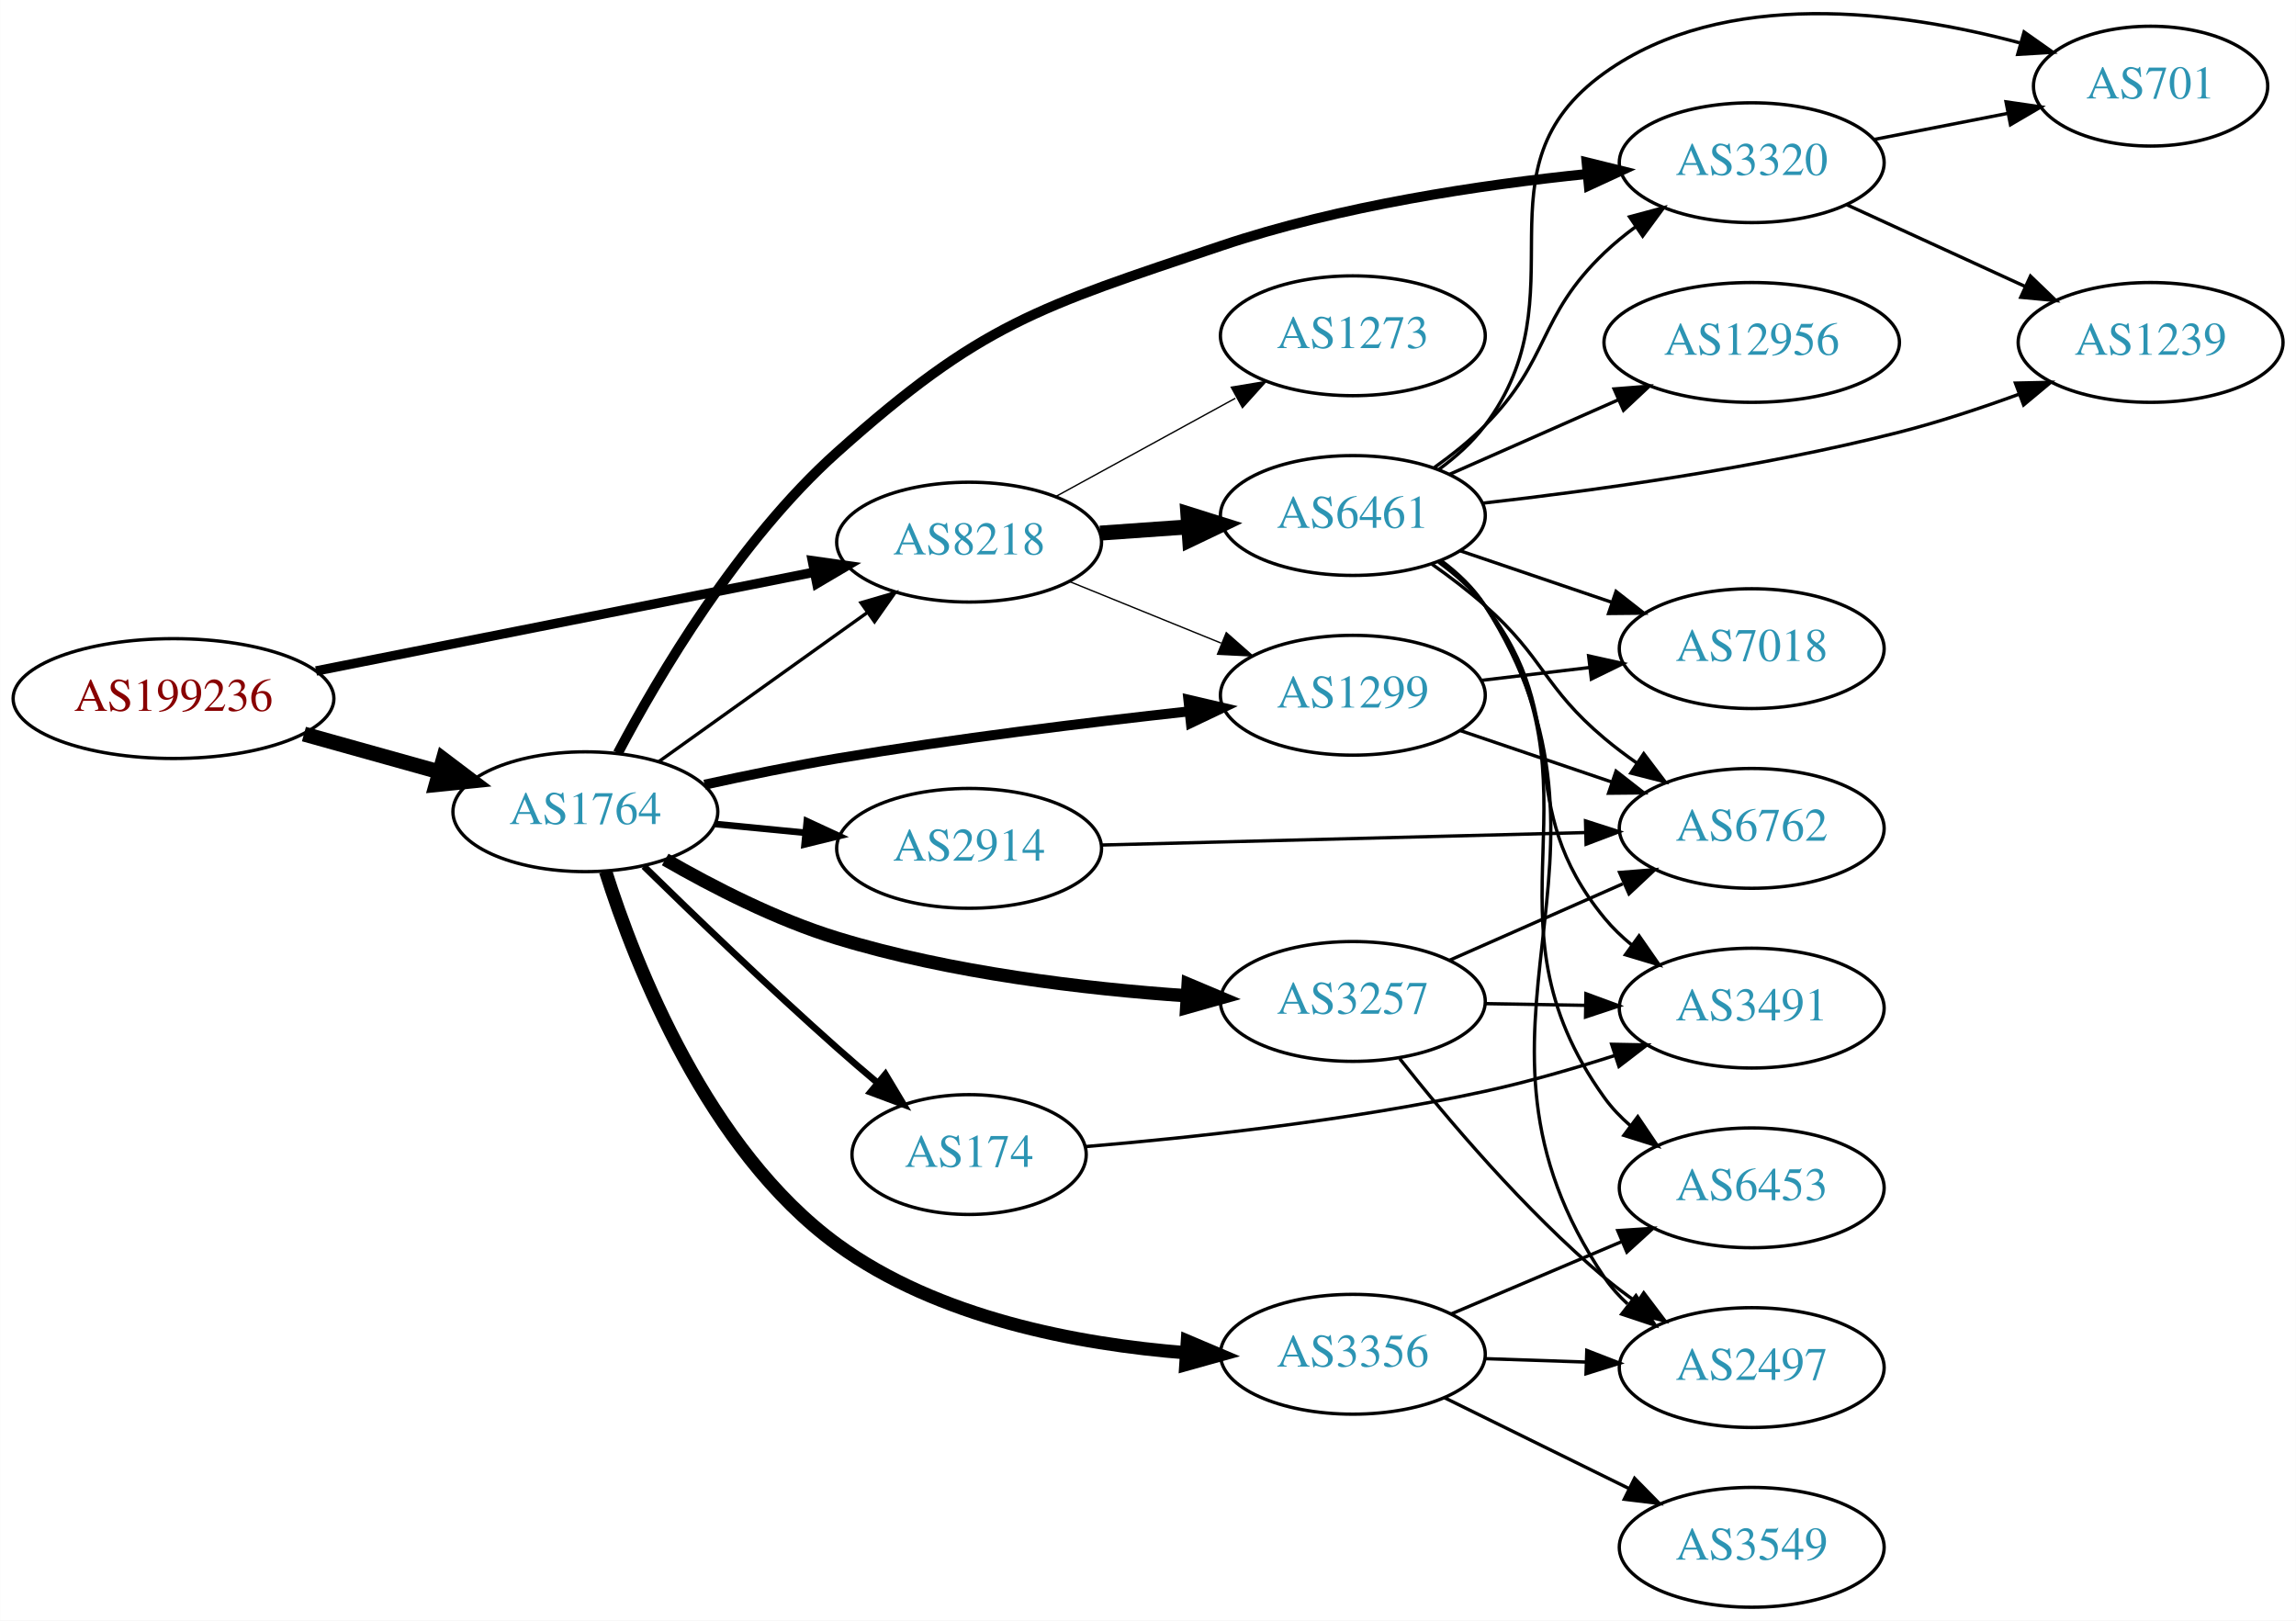
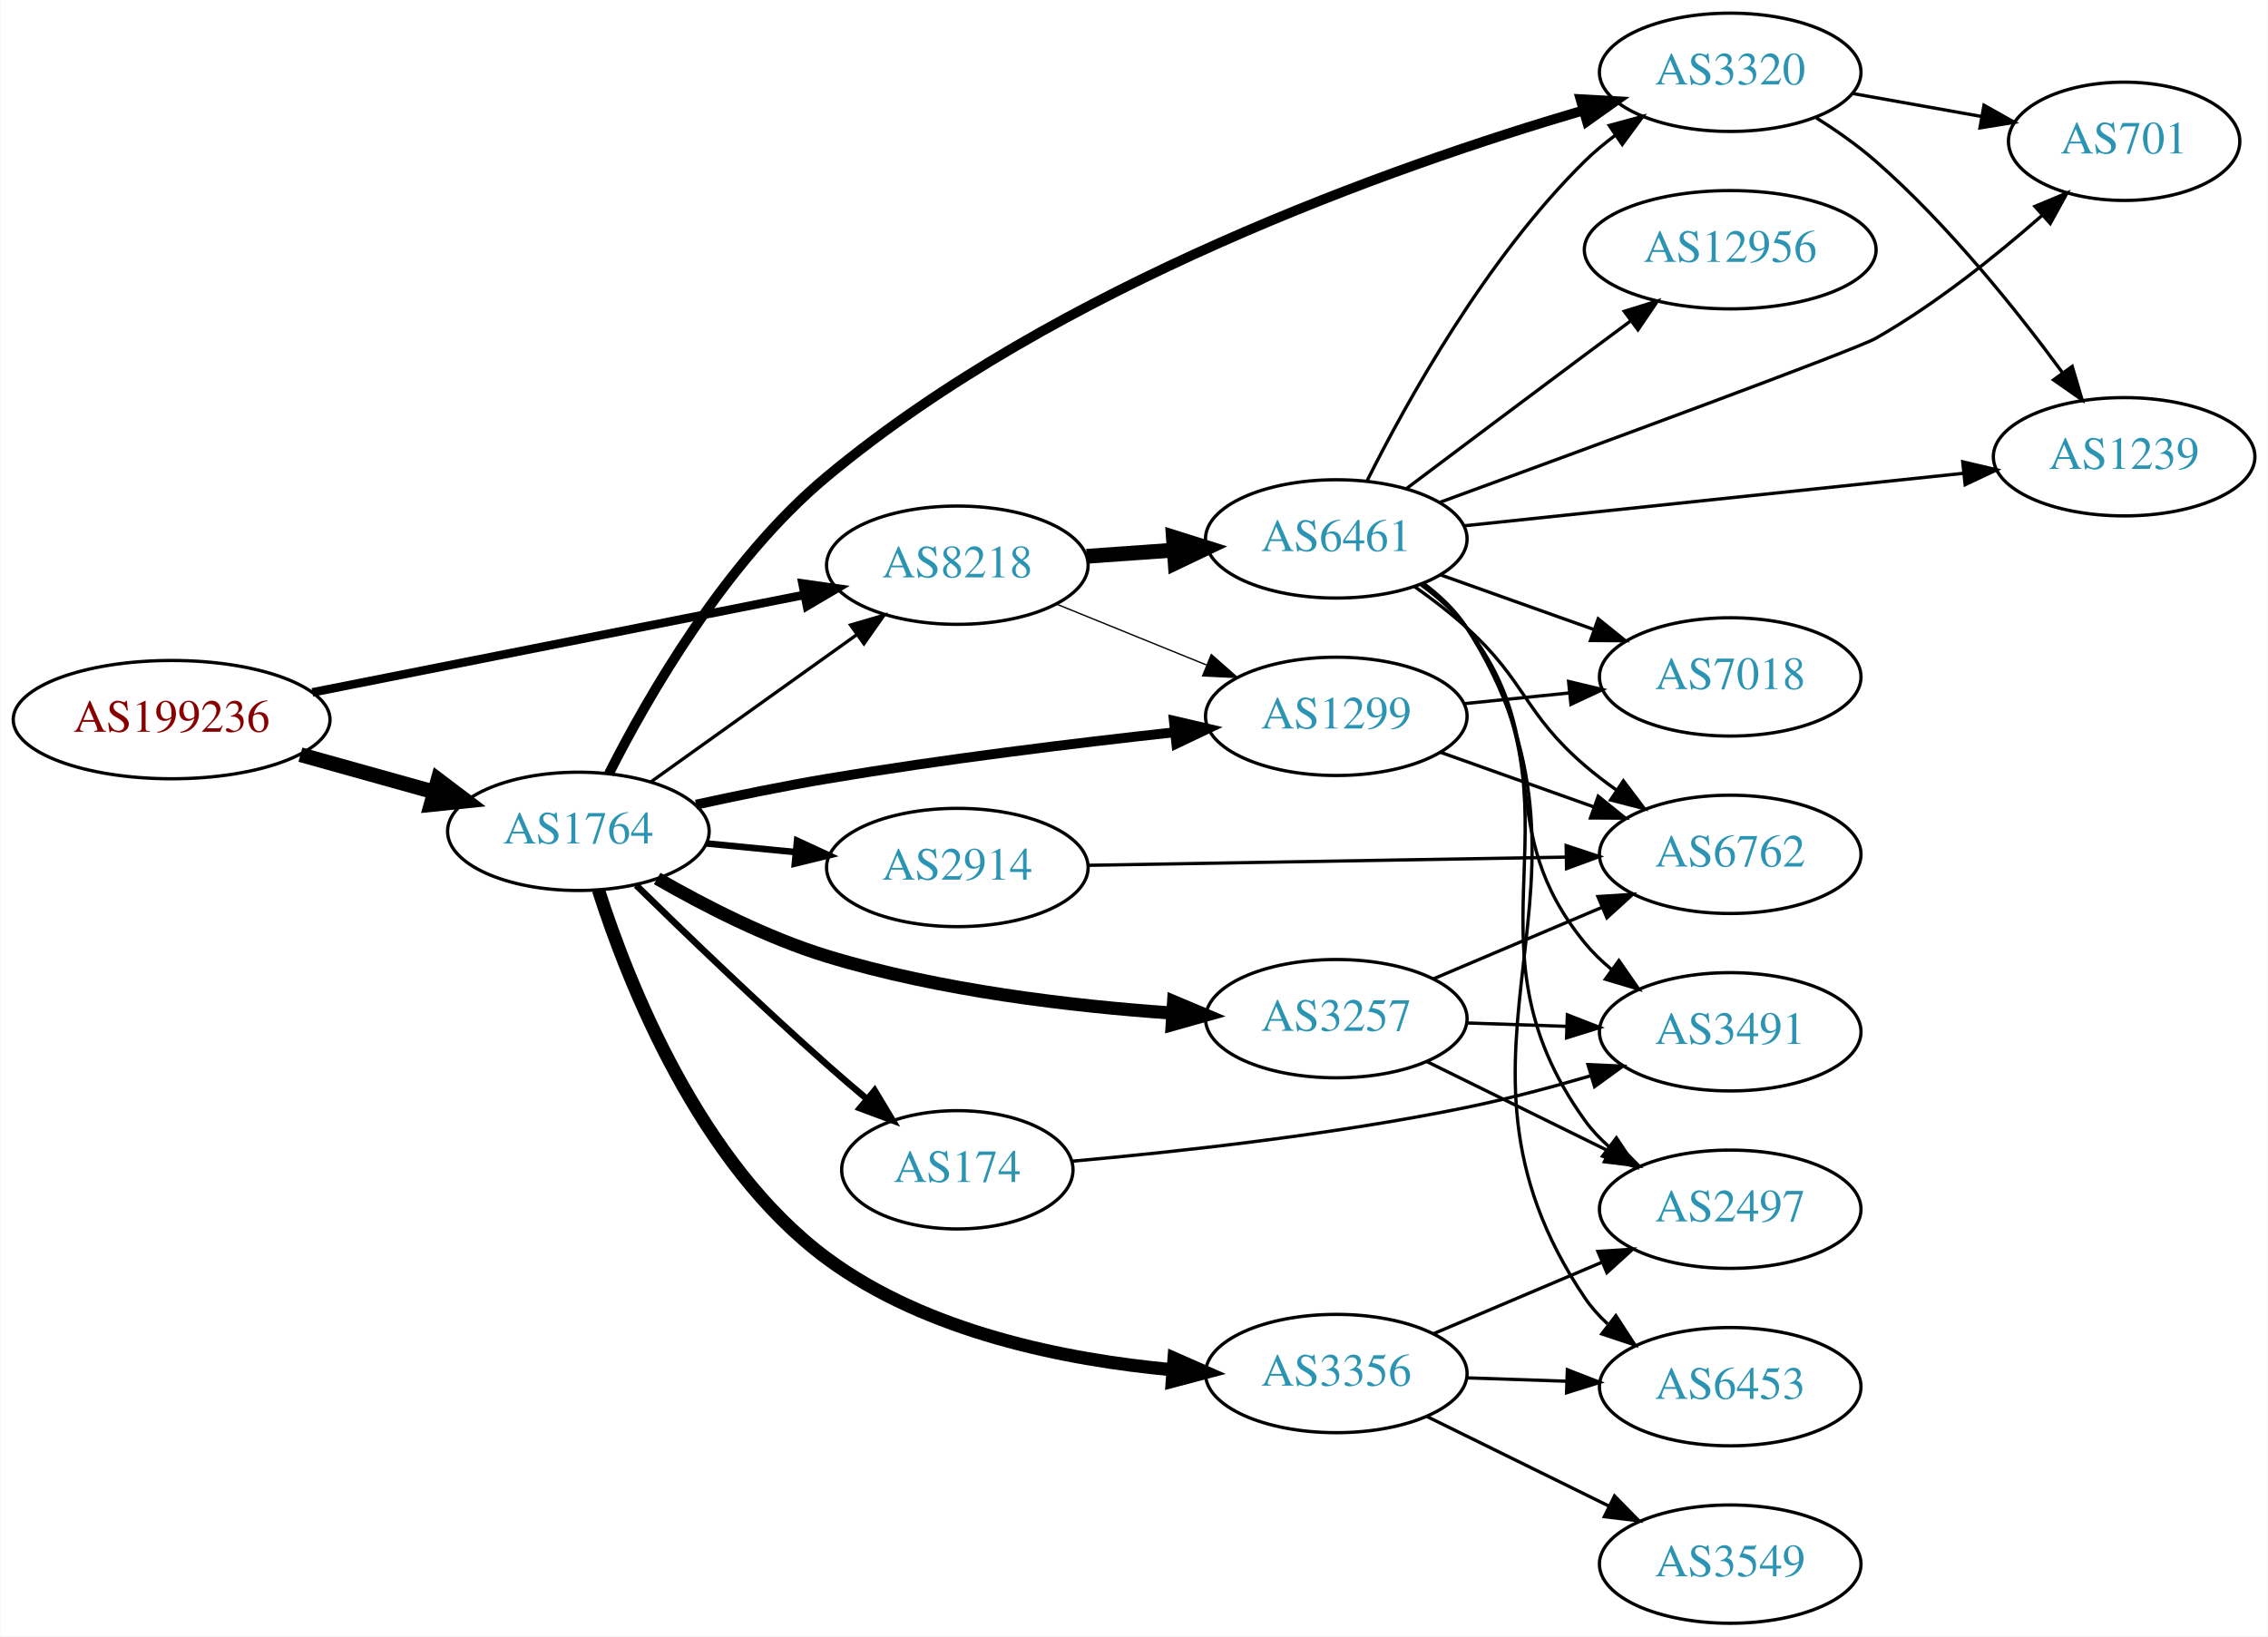
- <svg xmlns="http://www.w3.org/2000/svg" xmlns:xlink="http://www.w3.org/1999/xlink" width="690pt" height="487pt" viewBox="0.00 0.00 689.76 486.88">
-   <g id="graph0" class="graph" transform="scale(1 1) rotate(0) translate(4 482.881)">
-     <polygon fill="white" stroke="none" points="-4,4 -4,-482.881 685.755,-482.881 685.755,4 -4,4" />
+ <svg xmlns="http://www.w3.org/2000/svg" xmlns:xlink="http://www.w3.org/1999/xlink" width="690pt" height="498pt" viewBox="0.00 0.00 689.76 498.00">
+   <g id="graph0" class="graph" transform="scale(1 1) rotate(0) translate(4 494)">
+     <polygon fill="white" stroke="none" points="-4,4 -4,-494 685.755,-494 685.755,4 -4,4" />
    <g id="node1" class="node">
      <g id="a_node1">
        <a xlink:href="/asn/199236" xlink:title="AS199236 ~ Emarsys eMarketing Systems AG [AT]">
-           <ellipse fill="#ffffff" stroke="black" cx="48.096" cy="-273" rx="48.192" ry="18" />
-           <text text-anchor="middle" x="48.096" y="-269.3" font-family="Times,serif" font-size="14.00" fill="#880000">AS199236</text>
+           <ellipse fill="#ffffff" stroke="black" cx="48.096" cy="-275" rx="48.192" ry="18" />
+           <text text-anchor="middle" x="48.096" y="-271.3" font-family="Times,serif" font-size="14.00" fill="#880000">AS199236</text>
        </a>
      </g>
    </g>
    <g id="node2" class="node">
      <g id="a_node2">
        <a xlink:href="/asn/1764" xlink:title="AS1764 ~ NEXTLAYER-AS [AT]">
-           <ellipse fill="#ffffff" stroke="black" cx="171.838" cy="-239" rx="39.794" ry="18" />
-           <text text-anchor="middle" x="171.838" y="-235.3" font-family="Times,serif" font-size="14.00" fill="#2c94b3">AS1764</text>
+           <ellipse fill="#ffffff" stroke="black" cx="171.838" cy="-241" rx="39.794" ry="18" />
+           <text text-anchor="middle" x="171.838" y="-237.3" font-family="Times,serif" font-size="14.00" fill="#2c94b3">AS1764</text>
        </a>
      </g>
    </g>
    <g id="edge1" class="edge">
-       <path fill="none" stroke="black" stroke-width="4.5" d="M87.282,-262.335C100.173,-258.735 114.649,-254.692 127.885,-250.996" />
-       <polygon fill="black" stroke="black" stroke-width="4.5" points="129.145,-254.732 137.717,-248.25 127.026,-247.147 129.145,-254.732" />
+       <path fill="none" stroke="black" stroke-width="4.5" d="M87.282,-264.335C100.173,-260.735 114.649,-256.692 127.885,-252.996" />
+       <polygon fill="black" stroke="black" stroke-width="4.5" points="129.145,-256.732 137.717,-250.25 127.026,-249.147 129.145,-256.732" />
    </g>
    <g id="node3" class="node">
      <g id="a_node3">
        <a xlink:href="/asn/8218" xlink:title="AS8218 ~ legacy Neotelecoms [FR]">
-           <ellipse fill="#ffffff" stroke="black" cx="287.131" cy="-320" rx="39.794" ry="18" />
-           <text text-anchor="middle" x="287.131" y="-316.3" font-family="Times,serif" font-size="14.00" fill="#2c94b3">AS8218</text>
+           <ellipse fill="#ffffff" stroke="black" cx="287.131" cy="-322" rx="39.794" ry="18" />
+           <text text-anchor="middle" x="287.131" y="-318.3" font-family="Times,serif" font-size="14.00" fill="#2c94b3">AS8218</text>
        </a>
      </g>
    </g>
    <g id="edge2" class="edge">
-       <path fill="none" stroke="black" stroke-width="2.842" d="M90.927,-281.294C132.885,-289.614 197.313,-302.389 240.551,-310.962" />
-       <polygon fill="black" stroke="black" stroke-width="2.842" points="240.029,-314.427 250.519,-312.939 241.391,-307.561 240.029,-314.427" />
-     </g>
-     <g id="edge9" class="edge">
-       <path fill="none" stroke="black" d="M193.882,-254.046C211.497,-266.639 236.835,-284.755 256.501,-298.816" />
-       <polygon fill="black" stroke="black" points="254.645,-301.791 264.815,-304.76 258.716,-296.097 254.645,-301.791" />
+       <path fill="none" stroke="black" stroke-width="2.605" d="M90.927,-283.294C132.885,-291.614 197.313,-304.389 240.551,-312.962" />
+       <polygon fill="black" stroke="black" stroke-width="2.605" points="240.029,-316.427 250.519,-314.939 241.391,-309.561 240.029,-316.427" />
+     </g>
+     <g id="edge6" class="edge">
+       <path fill="none" stroke="black" d="M193.882,-256.046C211.497,-268.639 236.835,-286.755 256.501,-300.816" />
+       <polygon fill="black" stroke="black" points="254.645,-303.791 264.815,-306.76 258.716,-298.097 254.645,-303.791" />
    </g>
    <g id="node4" class="node">
      <g id="a_node4">
-         <a xlink:href="/asn/3257" xlink:title="AS3257 ~ GTT [DE]">
-           <ellipse fill="#ffffff" stroke="black" cx="402.424" cy="-182" rx="39.794" ry="18" />
-           <text text-anchor="middle" x="402.424" y="-178.3" font-family="Times,serif" font-size="14.00" fill="#2c94b3">AS3257</text>
+         <a xlink:href="/asn/1299" xlink:title="AS1299 ~ Telia Carrier [EU]">
+           <ellipse fill="#ffffff" stroke="black" cx="402.424" cy="-276" rx="39.794" ry="18" />
+           <text text-anchor="middle" x="402.424" y="-272.3" font-family="Times,serif" font-size="14.00" fill="#2c94b3">AS1299</text>
        </a>
      </g>
    </g>
    <g id="edge3" class="edge">
-       <path fill="none" stroke="black" stroke-width="4" d="M195.82,-224.653C210.148,-216.392 229.267,-206.572 247.484,-201 281.725,-190.527 321.926,-185.807 352.659,-183.69" />
-       <polygon fill="black" stroke="black" stroke-width="4" points="352.932,-187.18 362.696,-183.067 352.498,-180.193 352.932,-187.18" />
+       <path fill="none" stroke="black" stroke-width="3" d="M207.653,-249.129C220.166,-251.874 234.415,-254.797 247.484,-257 282.639,-262.925 322.604,-267.803 353.001,-271.133" />
+       <polygon fill="black" stroke="black" stroke-width="3" points="353.013,-274.654 363.331,-272.245 353.763,-267.695 353.013,-274.654" />
    </g>
    <g id="node5" class="node">
      <g id="a_node5">
-         <a xlink:href="/asn/1299" xlink:title="AS1299 ~ Telia Carrier [EU]">
-           <ellipse fill="#ffffff" stroke="black" cx="402.424" cy="-274" rx="39.794" ry="18" />
-           <text text-anchor="middle" x="402.424" y="-270.3" font-family="Times,serif" font-size="14.00" fill="#2c94b3">AS1299</text>
+         <a xlink:href="/asn/2914" xlink:title="AS2914 ~ NTT America, Inc. [US]">
+           <ellipse fill="#ffffff" stroke="black" cx="287.131" cy="-230" rx="39.794" ry="18" />
+           <text text-anchor="middle" x="287.131" y="-226.3" font-family="Times,serif" font-size="14.00" fill="#2c94b3">AS2914</text>
        </a>
      </g>
    </g>
    <g id="edge4" class="edge">
-       <path fill="none" stroke="black" stroke-width="3" d="M207.653,-247.129C220.166,-249.874 234.415,-252.797 247.484,-255 282.639,-260.925 322.604,-265.803 353.001,-269.133" />
-       <polygon fill="black" stroke="black" stroke-width="3" points="353.013,-272.654 363.331,-270.245 353.763,-265.695 353.013,-272.654" />
+       <path fill="none" stroke="black" stroke-width="2" d="M210.878,-237.307C219.565,-236.463 228.909,-235.556 237.958,-234.677" />
+       <polygon fill="black" stroke="black" stroke-width="2" points="238.383,-238.153 247.998,-233.702 237.707,-231.185 238.383,-238.153" />
    </g>
    <g id="node6" class="node">
      <g id="a_node6">
+         <a xlink:href="/asn/3257" xlink:title="AS3257 ~ GTT [DE]">
+           <ellipse fill="#ffffff" stroke="black" cx="402.424" cy="-184" rx="39.794" ry="18" />
+           <text text-anchor="middle" x="402.424" y="-180.3" font-family="Times,serif" font-size="14.00" fill="#2c94b3">AS3257</text>
+         </a>
+       </g>
+     </g>
+     <g id="edge5" class="edge">
+       <path fill="none" stroke="black" stroke-width="4" d="M195.82,-226.653C210.148,-218.392 229.267,-208.572 247.484,-203 281.725,-192.527 321.926,-187.807 352.659,-185.69" />
+       <polygon fill="black" stroke="black" stroke-width="4" points="352.932,-189.18 362.696,-185.067 352.498,-182.193 352.932,-189.18" />
+     </g>
+     <g id="node7" class="node">
+       <g id="a_node7">
+         <a xlink:href="/asn/174" xlink:title="AS174 ~ Cogent Communications [US]">
+           <ellipse fill="#ffffff" stroke="black" cx="287.131" cy="-138" rx="35.194" ry="18" />
+           <text text-anchor="middle" x="287.131" y="-134.3" font-family="Times,serif" font-size="14.00" fill="#2c94b3">AS174</text>
+         </a>
+       </g>
+     </g>
+     <g id="edge7" class="edge">
+       <path fill="none" stroke="black" stroke-width="2" d="M189.427,-224.591C204.354,-209.979 227.02,-188.167 247.484,-170 251.375,-166.546 255.553,-162.963 259.673,-159.498" />
+       <polygon fill="black" stroke="black" stroke-width="2" points="261.982,-162.13 267.434,-153.046 257.507,-156.747 261.982,-162.13" />
+     </g>
+     <g id="node8" class="node">
+       <g id="a_node8">
        <a xlink:href="/asn/3356" xlink:title="AS3356 ~ Level 3 Parent, LLC [US]">
          <ellipse fill="#ffffff" stroke="black" cx="402.424" cy="-76" rx="39.794" ry="18" />
          <text text-anchor="middle" x="402.424" y="-72.3" font-family="Times,serif" font-size="14.00" fill="#2c94b3">AS3356</text>
        </a>
      </g>
    </g>
-     <g id="edge5" class="edge">
-       <path fill="none" stroke="black" stroke-width="4" d="M177.903,-221.097C186.928,-192.632 208.591,-137.38 247.484,-109 277.768,-86.903 319.79,-79.011 352.278,-76.446" />
-       <polygon fill="black" stroke="black" stroke-width="4" points="352.711,-79.925 362.465,-75.789 352.26,-72.94 352.711,-79.925" />
-     </g>
-     <g id="node7" class="node">
-       <g id="a_node7">
-         <a xlink:href="/asn/174" xlink:title="AS174 ~ Cogent Communications [US]">
-           <ellipse fill="#ffffff" stroke="black" cx="287.131" cy="-136" rx="35.194" ry="18" />
-           <text text-anchor="middle" x="287.131" y="-132.3" font-family="Times,serif" font-size="14.00" fill="#2c94b3">AS174</text>
-         </a>
-       </g>
-     </g>
-     <g id="edge6" class="edge">
-       <path fill="none" stroke="black" stroke-width="2" d="M189.427,-222.591C204.354,-207.979 227.02,-186.167 247.484,-168 251.375,-164.546 255.553,-160.963 259.673,-157.498" />
-       <polygon fill="black" stroke="black" stroke-width="2" points="261.982,-160.13 267.434,-151.046 257.507,-154.747 261.982,-160.13" />
-     </g>
-     <g id="node8" class="node">
-       <g id="a_node8">
-         <a xlink:href="/asn/2914" xlink:title="AS2914 ~ NTT America, Inc. [US]">
-           <ellipse fill="#ffffff" stroke="black" cx="287.131" cy="-228" rx="39.794" ry="18" />
-           <text text-anchor="middle" x="287.131" y="-224.3" font-family="Times,serif" font-size="14.00" fill="#2c94b3">AS2914</text>
-         </a>
-       </g>
-     </g>
-     <g id="edge7" class="edge">
-       <path fill="none" stroke="black" stroke-width="2" d="M210.878,-235.307C219.565,-234.463 228.909,-233.556 237.958,-232.677" />
-       <polygon fill="black" stroke="black" stroke-width="2" points="238.383,-236.153 247.998,-231.702 237.707,-229.185 238.383,-236.153" />
+     <g id="edge8" class="edge">
+       <path fill="none" stroke="black" stroke-width="4" d="M177.944,-223.152C187.026,-194.765 208.767,-139.62 247.484,-111 277.813,-88.581 320.015,-80.151 352.563,-77.148" />
+       <polygon fill="black" stroke="black" stroke-width="4" points="353.067,-80.62 362.765,-76.354 352.523,-73.641 353.067,-80.62" />
    </g>
    <g id="node9" class="node">
      <g id="a_node9">
        <a xlink:href="/asn/3320" xlink:title="AS3320 ~ DTAG [DE]">
-           <ellipse fill="#ffffff" stroke="black" cx="522.266" cy="-434" rx="39.794" ry="18" />
-           <text text-anchor="middle" x="522.266" y="-430.3" font-family="Times,serif" font-size="14.00" fill="#2c94b3">AS3320</text>
-         </a>
-       </g>
-     </g>
-     <g id="edge8" class="edge">
-       <path fill="none" stroke="black" stroke-width="3" d="M181.599,-256.608C193.788,-279.704 217.754,-320.409 247.484,-347 290.85,-385.786 307.641,-390.427 362.777,-409 398.627,-421.076 441.042,-427.375 472.968,-430.628" />
-       <polygon fill="black" stroke="black" stroke-width="3" points="472.656,-434.114 482.943,-431.581 473.321,-427.146 472.656,-434.114" />
-     </g>
-     <g id="edge21" class="edge">
-       <path fill="none" stroke="black" stroke-width="0.409" d="M317.307,-308.154C331.182,-302.52 347.96,-295.708 362.869,-289.654" />
-       <polygon fill="black" stroke="black" stroke-width="0.409" points="364.398,-292.811 372.347,-285.806 361.765,-286.325 364.398,-292.811" />
-     </g>
-     <g id="node18" class="node">
-       <g id="a_node18">
+           <ellipse fill="#ffffff" stroke="black" cx="522.266" cy="-472" rx="39.794" ry="18" />
+           <text text-anchor="middle" x="522.266" y="-468.3" font-family="Times,serif" font-size="14.00" fill="#2c94b3">AS3320</text>
+         </a>
+       </g>
+     </g>
+     <g id="edge9" class="edge">
+       <path fill="none" stroke="black" stroke-width="3" d="M181.118,-258.531C192.932,-281.914 216.651,-323.338 247.484,-349 317.571,-407.333 419.768,-443.39 477.428,-460.369" />
+       <polygon fill="black" stroke="black" stroke-width="3" points="476.737,-463.812 487.315,-463.222 478.677,-457.087 476.737,-463.812" />
+     </g>
+     <g id="edge11" class="edge">
+       <path fill="none" stroke="black" stroke-width="0.409" d="M317.307,-310.154C331.182,-304.52 347.96,-297.708 362.869,-291.654" />
+       <polygon fill="black" stroke="black" stroke-width="0.409" points="364.398,-294.811 372.347,-287.806 361.765,-288.325 364.398,-294.811" />
+     </g>
+     <g id="node10" class="node">
+       <g id="a_node10">
        <a xlink:href="/asn/6461" xlink:title="AS6461 ~ Zayo Bandwidth [US]">
-           <ellipse fill="#ffffff" stroke="black" cx="402.424" cy="-328" rx="39.794" ry="18" />
-           <text text-anchor="middle" x="402.424" y="-324.3" font-family="Times,serif" font-size="14.00" fill="#2c94b3">AS6461</text>
-         </a>
-       </g>
-     </g>
-     <g id="edge20" class="edge">
-       <path fill="none" stroke="black" stroke-width="4.5" d="M326.487,-322.708C334.976,-323.308 344.08,-323.951 352.914,-324.575" />
-       <polygon fill="black" stroke="black" stroke-width="4.5" points="352.855,-328.518 363.108,-325.294 353.41,-320.662 352.855,-328.518" />
-     </g>
-     <g id="node19" class="node">
-       <g id="a_node19">
-         <a xlink:href="/asn/1273" xlink:title="AS1273 ~ Vodafone Group PLC [EU]">
-           <ellipse fill="#ffffff" stroke="black" cx="402.424" cy="-382" rx="39.794" ry="18" />
-           <text text-anchor="middle" x="402.424" y="-378.3" font-family="Times,serif" font-size="14.00" fill="#2c94b3">AS1273</text>
-         </a>
-       </g>
-     </g>
-     <g id="edge22" class="edge">
-       <path fill="none" stroke="black" stroke-width="0.409" d="M313.274,-333.76C329.115,-342.429 349.776,-353.735 367.113,-363.223" />
-       <polygon fill="black" stroke="black" stroke-width="0.409" points="365.898,-366.548 376.351,-368.279 369.259,-360.408 365.898,-366.548" />
+           <ellipse fill="#ffffff" stroke="black" cx="402.424" cy="-330" rx="39.794" ry="18" />
+           <text text-anchor="middle" x="402.424" y="-326.3" font-family="Times,serif" font-size="14.00" fill="#2c94b3">AS6461</text>
+         </a>
+       </g>
+     </g>
+     <g id="edge10" class="edge">
+       <path fill="none" stroke="black" stroke-width="4.5" d="M326.487,-324.708C334.976,-325.308 344.08,-325.951 352.914,-326.575" />
+       <polygon fill="black" stroke="black" stroke-width="4.5" points="352.855,-330.518 363.108,-327.294 353.41,-322.662 352.855,-330.518" />
    </g>
    <g id="node12" class="node">
      <g id="a_node12">
+         <a xlink:href="/asn/6762" xlink:title="AS6762 ~ TELECOM ITALIA SPARKLE S.p.A. [IT]">
+           <ellipse fill="#ffffff" stroke="black" cx="522.266" cy="-234" rx="39.794" ry="18" />
+           <text text-anchor="middle" x="522.266" y="-230.3" font-family="Times,serif" font-size="14.00" fill="#2c94b3">AS6762</text>
+         </a>
+       </g>
+     </g>
+     <g id="edge21" class="edge">
+       <path fill="none" stroke="black" d="M434.078,-265.075C448.287,-260.01 465.371,-253.922 480.636,-248.481" />
+       <polygon fill="black" stroke="black" points="482.112,-251.671 490.356,-245.017 479.762,-245.077 482.112,-251.671" />
+     </g>
+     <g id="node16" class="node">
+       <g id="a_node16">
+         <a xlink:href="/asn/7018" xlink:title="AS7018 ~ AT&amp;T Services, Inc. [US]">
+           <ellipse fill="#ffffff" stroke="black" cx="522.266" cy="-288" rx="39.794" ry="18" />
+           <text text-anchor="middle" x="522.266" y="-284.3" font-family="Times,serif" font-size="14.00" fill="#2c94b3">AS7018</text>
+         </a>
+       </g>
+     </g>
+     <g id="edge20" class="edge">
+       <path fill="none" stroke="black" d="M441.359,-279.863C451.556,-280.901 462.719,-282.038 473.381,-283.124" />
+       <polygon fill="black" stroke="black" points="473.1,-286.613 483.403,-284.144 473.809,-279.649 473.1,-286.613" />
+     </g>
+     <g id="edge15" class="edge">
+       <path fill="none" stroke="black" d="M326.89,-230.665C366.807,-231.35 429.125,-232.419 472.396,-233.162" />
+       <polygon fill="black" stroke="black" points="472.356,-236.661 482.414,-233.333 472.476,-229.662 472.356,-236.661" />
+     </g>
+     <g id="node11" class="node">
+       <g id="a_node11">
        <a xlink:href="/asn/2497" xlink:title="AS2497 ~ Internet Initiative Japan Inc. [JP]">
-           <ellipse fill="#ffffff" stroke="black" cx="522.266" cy="-72" rx="39.794" ry="18" />
-           <text text-anchor="middle" x="522.266" y="-68.3" font-family="Times,serif" font-size="14.00" fill="#2c94b3">AS2497</text>
-         </a>
-       </g>
+           <ellipse fill="#ffffff" stroke="black" cx="522.266" cy="-126" rx="39.794" ry="18" />
+           <text text-anchor="middle" x="522.266" y="-122.3" font-family="Times,serif" font-size="14.00" fill="#2c94b3">AS2497</text>
+         </a>
+       </g>
+     </g>
+     <g id="edge12" class="edge">
+       <path fill="none" stroke="black" d="M429.87,-170.984C446.281,-162.906 467.581,-152.423 485.489,-143.609" />
+       <polygon fill="black" stroke="black" points="487.074,-146.73 494.501,-139.174 483.983,-140.449 487.074,-146.73" />
    </g>
    <g id="edge13" class="edge">
-       <path fill="none" stroke="black" d="M416.501,-164.812C430.521,-147.064 454.027,-119.189 478.07,-99 481.107,-96.45 484.406,-93.964 487.781,-91.6" />
-       <polygon fill="black" stroke="black" points="489.824,-94.445 496.224,-86.001 485.955,-88.611 489.824,-94.445" />
+       <path fill="none" stroke="black" d="M431.95,-196.104C447.324,-202.627 466.501,-210.763 483.139,-217.823" />
+       <polygon fill="black" stroke="black" points="482.022,-221.151 492.594,-221.835 484.756,-214.707 482.022,-221.151" />
    </g>
    <g id="node13" class="node">
      <g id="a_node13">
        <a xlink:href="/asn/3491" xlink:title="AS3491 ~ PCCW Global, Inc. [US]">
          <ellipse fill="#ffffff" stroke="black" cx="522.266" cy="-180" rx="39.794" ry="18" />
          <text text-anchor="middle" x="522.266" y="-176.3" font-family="Times,serif" font-size="14.00" fill="#2c94b3">AS3491</text>
        </a>
      </g>
    </g>
    <g id="edge14" class="edge">
-       <path fill="none" stroke="black" d="M442.337,-181.34C451.89,-181.177 462.239,-181.002 472.202,-180.833" />
-       <polygon fill="black" stroke="black" points="472.456,-184.329 482.395,-180.66 472.337,-177.33 472.456,-184.329" />
+       <path fill="none" stroke="black" d="M442.01,-182.69C451.777,-182.359 462.393,-181.998 472.587,-181.652" />
+       <polygon fill="black" stroke="black" points="472.718,-185.15 482.594,-181.313 472.481,-178.154 472.718,-185.15" />
+     </g>
+     <g id="edge16" class="edge">
+       <path fill="none" stroke="black" d="M322.017,-140.615C353.377,-143.404 401.186,-148.596 442.07,-157 454.451,-159.545 467.711,-163.07 479.771,-166.596" />
+       <polygon fill="black" stroke="black" points="478.99,-170.016 489.574,-169.537 481.002,-163.311 478.99,-170.016" />
+     </g>
+     <g id="edge18" class="edge">
+       <path fill="none" stroke="black" d="M431.95,-88.104C447.324,-94.627 466.501,-102.763 483.139,-109.823" />
+       <polygon fill="black" stroke="black" points="482.022,-113.151 492.594,-113.835 484.756,-106.707 482.022,-113.151" />
    </g>
    <g id="node14" class="node">
      <g id="a_node14">
-         <a xlink:href="/asn/6762" xlink:title="AS6762 ~ TELECOM ITALIA SPARKLE S.p.A. [IT]">
-           <ellipse fill="#ffffff" stroke="black" cx="522.266" cy="-234" rx="39.794" ry="18" />
-           <text text-anchor="middle" x="522.266" y="-230.3" font-family="Times,serif" font-size="14.00" fill="#2c94b3">AS6762</text>
-         </a>
-       </g>
-     </g>
-     <g id="edge15" class="edge">
-       <path fill="none" stroke="black" d="M431.351,-194.323C446.94,-201.202 466.576,-209.867 483.518,-217.343" />
-       <polygon fill="black" stroke="black" points="482.57,-220.75 493.131,-221.585 485.396,-214.346 482.57,-220.75" />
-     </g>
-     <g id="edge19" class="edge">
-       <path fill="none" stroke="black" d="M434.694,-263.386C448.678,-258.639 465.348,-252.981 480.31,-247.902" />
-       <polygon fill="black" stroke="black" points="481.506,-251.192 489.85,-244.664 479.256,-244.564 481.506,-251.192" />
-     </g>
-     <g id="node17" class="node">
-       <g id="a_node17">
-         <a xlink:href="/asn/7018" xlink:title="AS7018 ~ AT&amp;T Services, Inc. [US]">
-           <ellipse fill="#ffffff" stroke="black" cx="522.266" cy="-288" rx="39.794" ry="18" />
-           <text text-anchor="middle" x="522.266" y="-284.3" font-family="Times,serif" font-size="14.00" fill="#2c94b3">AS7018</text>
-         </a>
-       </g>
-     </g>
-     <g id="edge18" class="edge">
-       <path fill="none" stroke="black" d="M441.034,-278.468C451.345,-279.693 462.662,-281.038 473.463,-282.321" />
-       <polygon fill="black" stroke="black" points="473.266,-285.822 483.609,-283.526 474.092,-278.871 473.266,-285.822" />
-     </g>
-     <g id="node10" class="node">
-       <g id="a_node10">
        <a xlink:href="/asn/3549" xlink:title="AS3549 ~ Level 3 Parent, LLC [US]">
          <ellipse fill="#ffffff" stroke="black" cx="522.266" cy="-18" rx="39.794" ry="18" />
          <text text-anchor="middle" x="522.266" y="-14.3" font-family="Times,serif" font-size="14.00" fill="#2c94b3">AS3549</text>
        </a>
      </g>
    </g>
-     <g id="edge10" class="edge">
+     <g id="edge17" class="edge">
      <path fill="none" stroke="black" d="M429.87,-62.984C446.281,-54.906 467.581,-44.423 485.489,-35.609" />
      <polygon fill="black" stroke="black" points="487.074,-38.73 494.501,-31.174 483.983,-32.449 487.074,-38.73" />
    </g>
-     <g id="node11" class="node">
-       <g id="a_node11">
+     <g id="node15" class="node">
+       <g id="a_node15">
        <a xlink:href="/asn/6453" xlink:title="AS6453 ~ TATA COMMUNICATIONS (AMERICA) INC [US]">
-           <ellipse fill="#ffffff" stroke="black" cx="522.266" cy="-126" rx="39.794" ry="18" />
-           <text text-anchor="middle" x="522.266" y="-122.3" font-family="Times,serif" font-size="14.00" fill="#2c94b3">AS6453</text>
-         </a>
-       </g>
-     </g>
-     <g id="edge11" class="edge">
-       <path fill="none" stroke="black" d="M431.95,-88.104C447.324,-94.627 466.501,-102.763 483.139,-109.823" />
-       <polygon fill="black" stroke="black" points="482.022,-113.151 492.594,-113.835 484.756,-106.707 482.022,-113.151" />
-     </g>
-     <g id="edge12" class="edge">
+           <ellipse fill="#ffffff" stroke="black" cx="522.266" cy="-72" rx="39.794" ry="18" />
+           <text text-anchor="middle" x="522.266" y="-68.3" font-family="Times,serif" font-size="14.00" fill="#2c94b3">AS6453</text>
+         </a>
+       </g>
+     </g>
+     <g id="edge19" class="edge">
      <path fill="none" stroke="black" d="M442.01,-74.69C451.777,-74.359 462.393,-73.998 472.587,-73.652" />
      <polygon fill="black" stroke="black" points="472.718,-77.15 482.594,-73.313 472.481,-70.154 472.718,-77.15" />
    </g>
+     <g id="node17" class="node">
+       <g id="a_node17">
+         <a xlink:href="/asn/701" xlink:title="AS701 ~ UUNET [US]">
+           <ellipse fill="#ffffff" stroke="black" cx="642.109" cy="-451" rx="35.194" ry="18" />
+           <text text-anchor="middle" x="642.109" y="-447.3" font-family="Times,serif" font-size="14.00" fill="#2c94b3">AS701</text>
+         </a>
+       </g>
+     </g>
+     <g id="edge22" class="edge">
+       <path fill="none" stroke="black" d="M559.585,-465.528C571.965,-463.322 585.914,-460.836 598.727,-458.553" />
+       <polygon fill="black" stroke="black" points="599.477,-461.974 608.708,-456.774 598.249,-455.083 599.477,-461.974" />
+     </g>
+     <g id="node18" class="node">
+       <g id="a_node18">
+         <a xlink:href="/asn/1239" xlink:title="AS1239 ~ Sprint [US]">
+           <ellipse fill="#ffffff" stroke="black" cx="642.109" cy="-355" rx="39.794" ry="18" />
+           <text text-anchor="middle" x="642.109" y="-351.3" font-family="Times,serif" font-size="14.00" fill="#2c94b3">AS1239</text>
+         </a>
+       </g>
+     </g>
+     <g id="edge23" class="edge">
+       <path fill="none" stroke="black" d="M548.44,-458.152C554.61,-454.259 561.003,-449.774 566.463,-445 588.461,-425.764 609.322,-399.703 623.37,-380.576" />
+       <polygon fill="black" stroke="black" points="626.31,-382.482 629.324,-372.325 620.634,-378.386 626.31,-382.482" />
+     </g>
+     <g id="edge32" class="edge">
+       <path fill="none" stroke="black" d="M411.779,-347.657C423.843,-371.797 448.026,-415.465 478.07,-445 480.899,-447.78 484.061,-450.415 487.355,-452.87" />
+       <polygon fill="black" stroke="black" points="485.466,-455.818 495.694,-458.582 489.422,-450.043 485.466,-455.818" />
+     </g>
+     <g id="edge25" class="edge">
+       <path fill="none" stroke="black" d="M428.678,-316.349C433.738,-312.608 438.567,-308.14 442.07,-303 480.684,-246.348 438.02,-208.646 478.07,-153 480.148,-150.113 482.639,-147.467 485.362,-145.057" />
+       <polygon fill="black" stroke="black" points="487.647,-147.718 493.501,-138.887 483.418,-142.139 487.647,-147.718" />
+     </g>
    <g id="edge24" class="edge">
-       <path fill="none" stroke="black" d="M322.063,-138.394C353.456,-141.031 401.286,-146.124 442.07,-155 454.966,-157.806 468.764,-161.802 481.171,-165.777" />
-       <polygon fill="black" stroke="black" points="480.186,-169.138 490.779,-168.938 482.374,-162.489 480.186,-169.138" />
-     </g>
-     <g id="edge23" class="edge">
-       <path fill="none" stroke="black" d="M326.89,-228.998C366.807,-230.025 429.125,-231.629 472.396,-232.742" />
-       <polygon fill="black" stroke="black" points="472.328,-236.242 482.414,-233 472.508,-229.244 472.328,-236.242" />
-     </g>
-     <g id="node15" class="node">
-       <g id="a_node15">
-         <a xlink:href="/asn/1239" xlink:title="AS1239 ~ Sprint [US]">
-           <ellipse fill="#ffffff" stroke="black" cx="642.109" cy="-380" rx="39.794" ry="18" />
-           <text text-anchor="middle" x="642.109" y="-376.3" font-family="Times,serif" font-size="14.00" fill="#2c94b3">AS1239</text>
-         </a>
-       </g>
-     </g>
-     <g id="edge16" class="edge">
-       <path fill="none" stroke="black" d="M550.895,-421.339C566.852,-414.027 587.123,-404.739 604.406,-396.819" />
-       <polygon fill="black" stroke="black" points="606.02,-399.929 613.653,-392.581 603.104,-393.565 606.02,-399.929" />
-     </g>
-     <g id="node16" class="node">
-       <g id="a_node16">
-         <a xlink:href="/asn/701" xlink:title="AS701 ~ UUNET [US]">
-           <ellipse fill="#ffffff" stroke="black" cx="642.109" cy="-457" rx="35.194" ry="18" />
-           <text text-anchor="middle" x="642.109" y="-453.3" font-family="Times,serif" font-size="14.00" fill="#2c94b3">AS701</text>
-         </a>
-       </g>
-     </g>
-     <g id="edge17" class="edge">
-       <path fill="none" stroke="black" d="M558.943,-440.963C571.558,-443.425 585.866,-446.218 598.966,-448.775" />
-       <polygon fill="black" stroke="black" points="598.673,-452.284 609.158,-450.764 600.014,-445.413 598.673,-452.284" />
-     </g>
-     <g id="edge32" class="edge">
-       <path fill="none" stroke="black" d="M426.96,-342.447C432.218,-346.202 437.566,-350.476 442.07,-355 461.904,-374.919 457.734,-387.595 478.07,-407 480.94,-409.738 484.129,-412.345 487.439,-414.783" />
-       <polygon fill="black" stroke="black" points="485.563,-417.74 495.798,-420.474 489.502,-411.953 485.563,-417.74" />
+       <path fill="none" stroke="black" d="M426.226,-315.495C431.623,-311.681 437.217,-307.396 442.07,-303 460.292,-286.495 459.432,-277.033 478.07,-261 481.077,-258.414 484.356,-255.905 487.719,-253.526" />
+       <polygon fill="black" stroke="black" points="489.766,-256.368 496.146,-247.91 485.884,-250.543 489.766,-256.368" />
+     </g>
+     <g id="edge27" class="edge">
+       <path fill="none" stroke="black" d="M428.219,-316.015C433.302,-312.291 438.257,-307.915 442.07,-303 470.004,-266.998 449.224,-242.275 478.07,-207 480.45,-204.09 483.23,-201.403 486.211,-198.943" />
+       <polygon fill="black" stroke="black" points="488.402,-201.678 494.44,-192.972 484.291,-196.013 488.402,-201.678" />
+     </g>
+     <g id="edge26" class="edge">
+       <path fill="none" stroke="black" d="M428.913,-316.504C433.96,-312.754 438.725,-308.244 442.07,-303 491.584,-225.38 426.587,-175.327 478.07,-99 479.999,-96.141 482.343,-93.526 484.93,-91.147" />
+       <polygon fill="black" stroke="black" points="487.481,-93.599 493.252,-84.713 483.2,-88.061 487.481,-93.599" />
+     </g>
+     <g id="edge30" class="edge">
+       <path fill="none" stroke="black" d="M434.078,-319.075C448.287,-314.01 465.371,-307.922 480.636,-302.481" />
+       <polygon fill="black" stroke="black" points="482.112,-305.671 490.356,-299.017 479.762,-299.077 482.112,-305.671" />
+     </g>
+     <g id="edge29" class="edge">
+       <path fill="none" stroke="black" d="M433.797,-341.081C479.281,-357.716 560.438,-387.57 566.463,-391 584.702,-401.383 603.102,-416.114 617.071,-428.381" />
+       <polygon fill="black" stroke="black" points="614.968,-431.196 624.749,-435.268 619.641,-425.985 614.968,-431.196" />
    </g>
    <g id="edge28" class="edge">
-       <path fill="none" stroke="black" d="M428.667,-314.341C433.727,-310.6 438.559,-306.135 442.07,-301 480.283,-245.12 438.441,-207.884 478.07,-153 480.271,-149.953 482.931,-147.173 485.838,-144.656" />
-       <polygon fill="black" stroke="black" points="488.033,-147.385 493.962,-138.604 483.852,-141.772 488.033,-147.385" />
-     </g>
-     <g id="edge27" class="edge">
-       <path fill="none" stroke="black" d="M428.906,-314.5C433.954,-310.75 438.721,-306.241 442.07,-301 491.179,-224.16 427.012,-174.559 478.07,-99 480.001,-96.142 482.347,-93.528 484.935,-91.151" />
-       <polygon fill="black" stroke="black" points="487.487,-93.603 493.259,-84.718 483.206,-88.064 487.487,-93.603" />
-     </g>
-     <g id="edge29" class="edge">
-       <path fill="none" stroke="black" d="M428.193,-313.995C433.278,-310.272 438.24,-305.901 442.07,-301 469.618,-265.751 449.63,-241.533 478.07,-207 480.46,-204.099 483.246,-201.417 486.232,-198.961" />
-       <polygon fill="black" stroke="black" points="488.423,-201.696 494.467,-192.994 484.315,-196.028 488.423,-201.696" />
-     </g>
-     <g id="edge25" class="edge">
-       <path fill="none" stroke="black" d="M426.151,-313.411C431.551,-309.6 437.165,-305.337 442.07,-301 459.99,-285.159 459.751,-276.377 478.07,-261 481.108,-258.45 484.407,-255.965 487.782,-253.601" />
-       <polygon fill="black" stroke="black" points="489.825,-256.446 496.225,-248.002 485.956,-250.612 489.825,-256.446" />
+       <path fill="none" stroke="black" d="M441.349,-333.989C482.569,-338.325 548.522,-345.262 593.27,-349.968" />
+       <polygon fill="black" stroke="black" points="593.008,-353.46 603.319,-351.025 593.74,-346.498 593.008,-353.46" />
+     </g>
+     <g id="node19" class="node">
+       <g id="a_node19">
+         <a xlink:href="/asn/12956" xlink:title="AS12956 ~ TELXIUS [ES]">
+           <ellipse fill="#ffffff" stroke="black" cx="522.266" cy="-418" rx="44.393" ry="18" />
+           <text text-anchor="middle" x="522.266" y="-414.3" font-family="Times,serif" font-size="14.00" fill="#2c94b3">AS12956</text>
+         </a>
+       </g>
    </g>
    <g id="edge31" class="edge">
-       <path fill="none" stroke="black" d="M441.402,-331.702C474.715,-335.45 524.284,-342.248 566.463,-353 578.34,-356.028 590.975,-360.211 602.408,-364.381" />
-       <polygon fill="black" stroke="black" points="601.503,-367.78 612.096,-368.013 603.961,-361.226 601.503,-367.78" />
-     </g>
-     <g id="edge30" class="edge">
-       <path fill="none" stroke="black" d="M428.334,-341.897C433.411,-345.626 438.335,-350.026 442.07,-355 471.95,-394.783 437.626,-432.022 478.07,-461 514.101,-486.815 567.033,-479.562 602.722,-470.03" />
-       <polygon fill="black" stroke="black" points="604.097,-473.278 612.754,-467.171 602.178,-466.546 604.097,-473.278" />
-     </g>
-     <g id="edge26" class="edge">
-       <path fill="none" stroke="black" d="M434.694,-317.386C448.678,-312.639 465.348,-306.981 480.31,-301.902" />
-       <polygon fill="black" stroke="black" points="481.506,-305.192 489.85,-298.664 479.256,-298.564 481.506,-305.192" />
-     </g>
-     <g id="node20" class="node">
-       <g id="a_node20">
-         <a xlink:href="/asn/12956" xlink:title="AS12956 ~ TELXIUS [ES]">
-           <ellipse fill="#ffffff" stroke="black" cx="522.266" cy="-380" rx="44.393" ry="18" />
-           <text text-anchor="middle" x="522.266" y="-376.3" font-family="Times,serif" font-size="14.00" fill="#2c94b3">AS12956</text>
-         </a>
-       </g>
-     </g>
-     <g id="edge33" class="edge">
-       <path fill="none" stroke="black" d="M431.351,-340.323C446.485,-347.001 465.433,-355.363 482.028,-362.685" />
-       <polygon fill="black" stroke="black" points="480.918,-366.021 491.48,-366.856 483.744,-359.617 480.918,-366.021" />
+       <path fill="none" stroke="black" d="M423.676,-345.245C438.677,-356.524 459.626,-372.25 478.07,-386 482.56,-389.347 487.318,-392.883 491.972,-396.335" />
+       <polygon fill="black" stroke="black" points="490.038,-399.258 500.156,-402.4 494.205,-393.634 490.038,-399.258" />
    </g>
  </g>
</svg>
